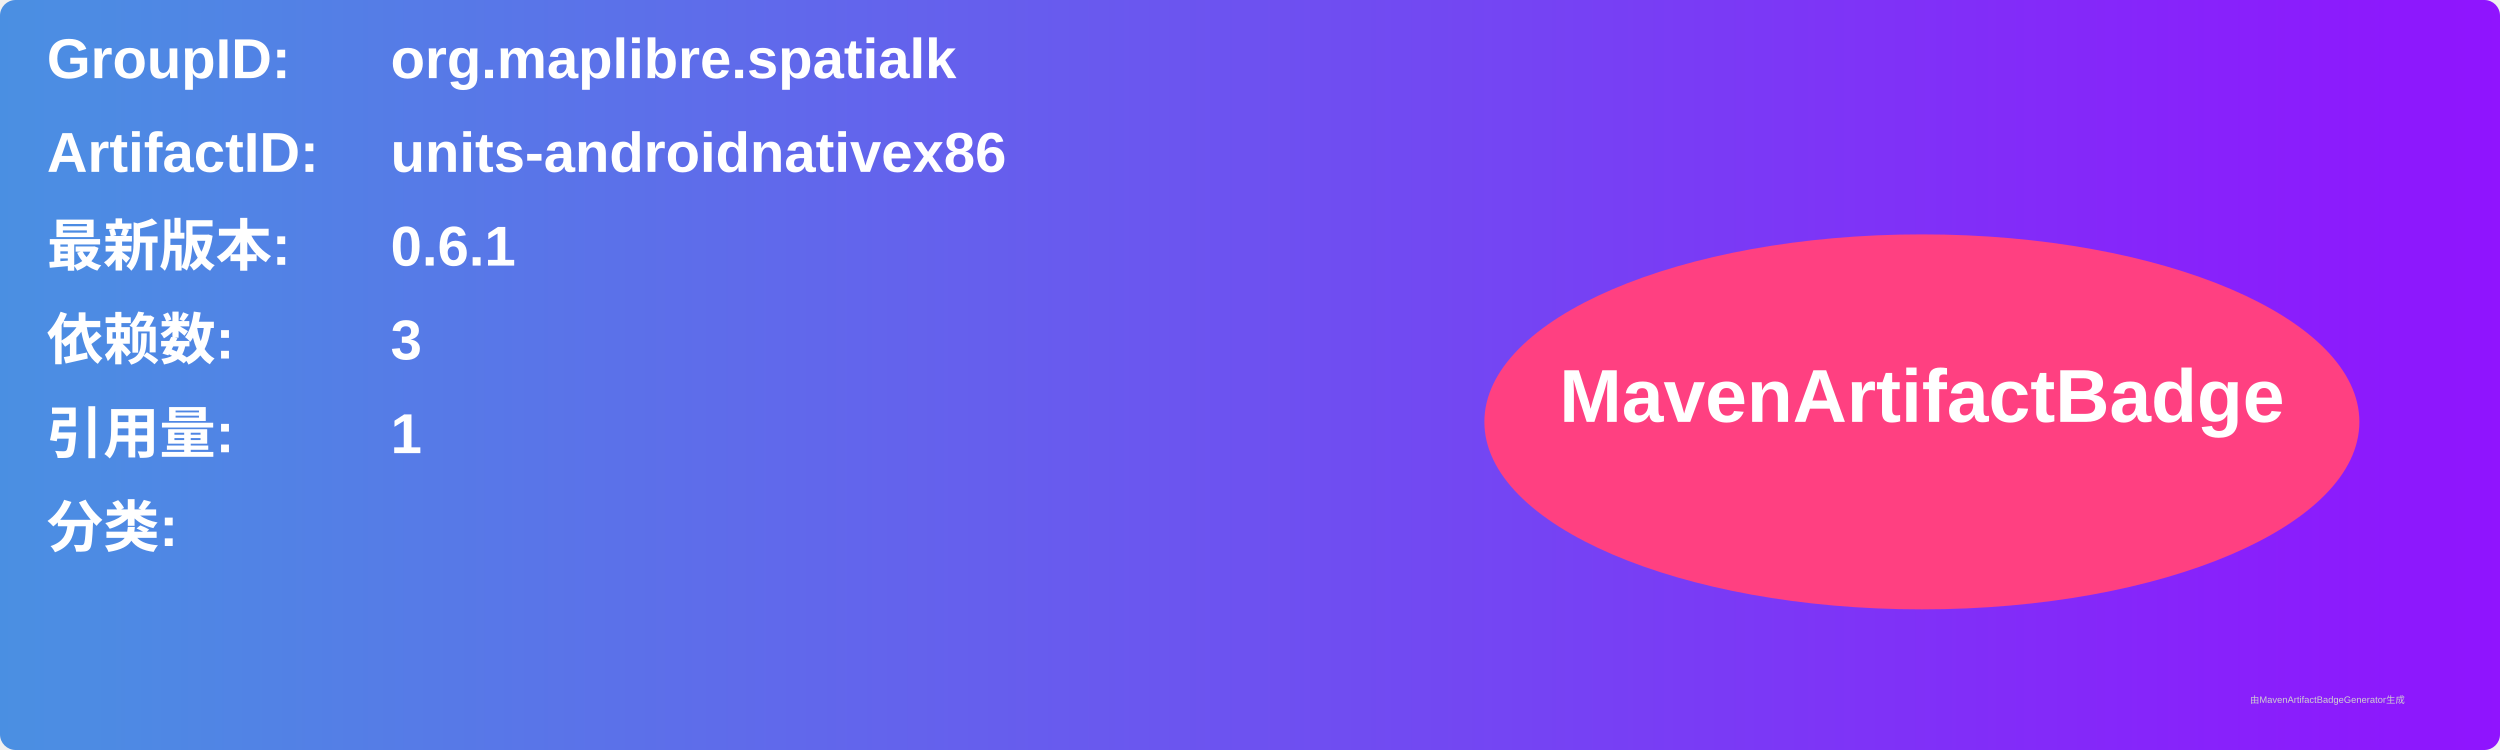
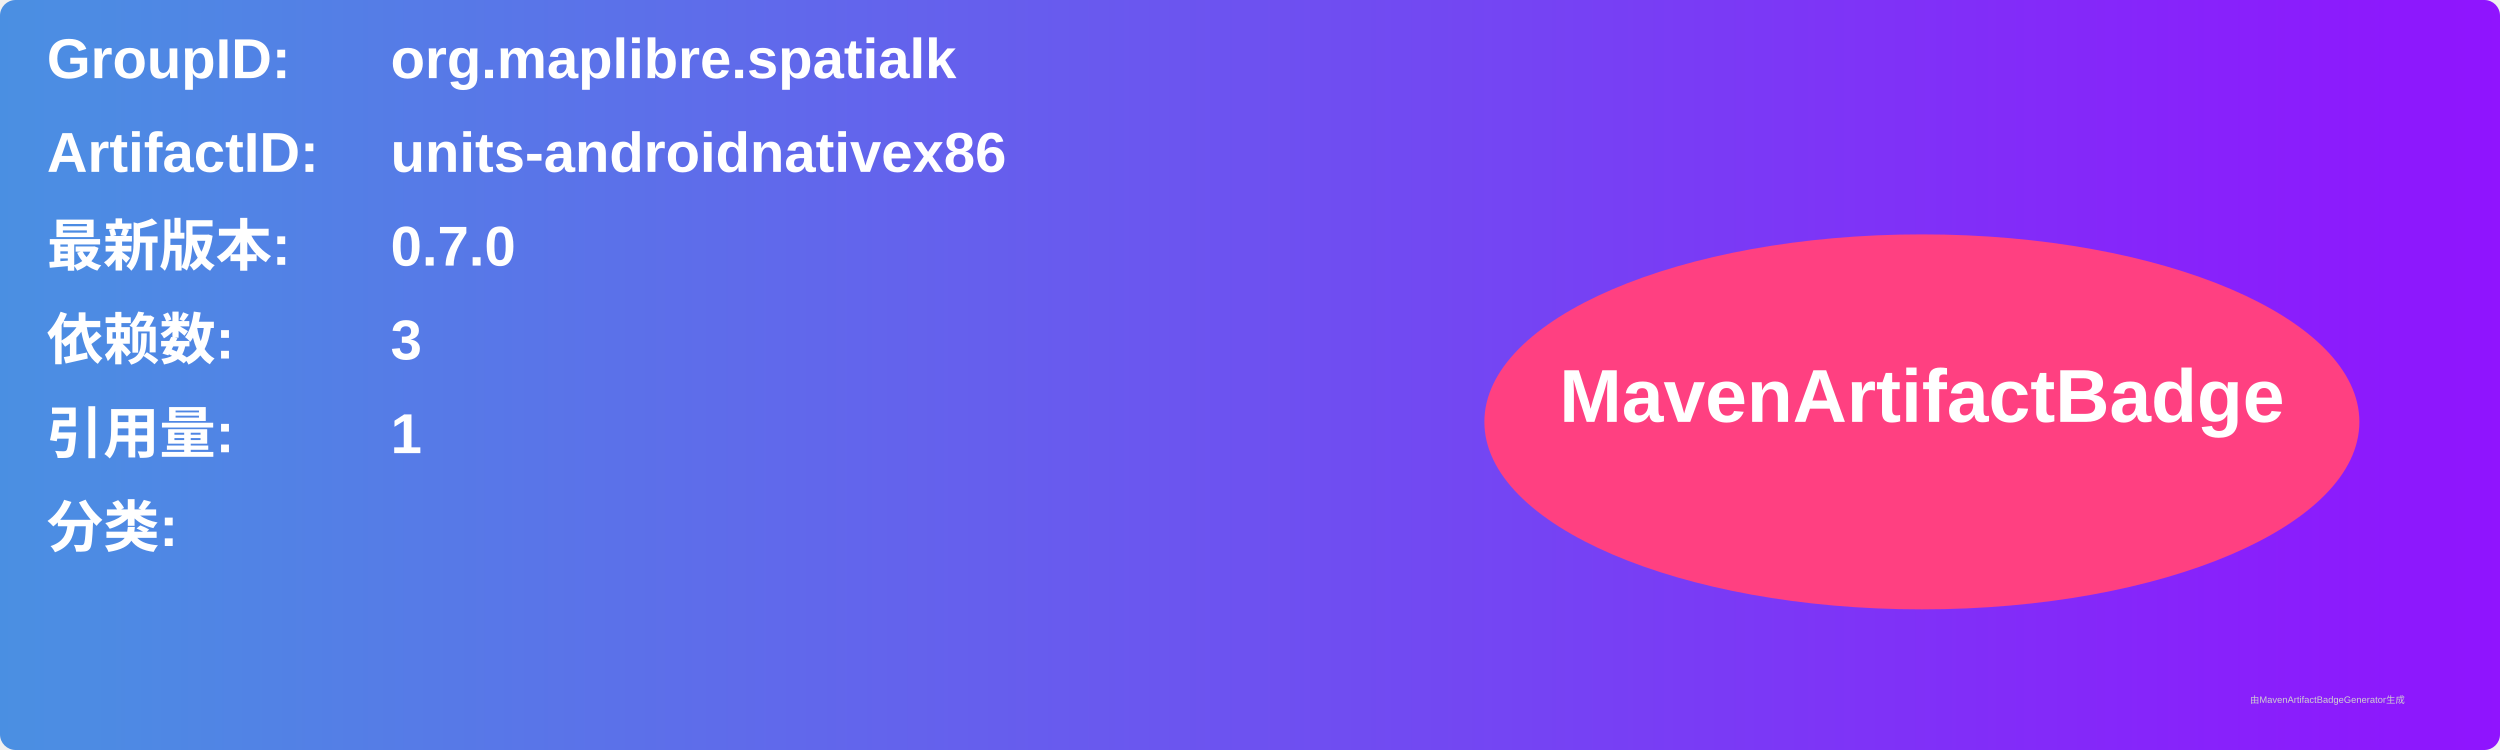
<svg xmlns="http://www.w3.org/2000/svg" width="800" height="240" viewBox="0 0 800 240">
  <linearGradient id="grad" x1="0%" y1="0%" x2="100%" y2="0%">
    <stop offset="0%" stop-color="#4a90e2" />
    <stop offset="100%" stop-color="#9013fe" />
  </linearGradient>
  <rect width="100%" height="100%" rx="5" ry="5" fill="url(#grad)" />
  <g transform="translate(15, 15)">
    <text x="0" y="10" font-family="Arial" font-size="18" fill="white" font-weight="bold" width="260">GroupID:</text>
    <text x="110" y="10" font-family="Arial" font-size="18" fill="white" font-weight="bold" width="460">org.maplibre.spatialk</text>
    <text x="0" y="40" font-family="Arial" font-size="18" fill="white" font-weight="bold" width="260">ArtifactID:</text>
    <text x="110" y="40" font-family="Arial" font-size="18" fill="white" font-weight="bold" width="460">units-androidnativex86</text>
    <text x="0" y="70" font-family="Arial" font-size="18" fill="white" font-weight="bold">最新版本:</text>
    <text x="110" y="70" font-family="Arial" font-size="18" fill="white" font-weight="bold">
-       <tspan font-weight="bold">0.6.1</tspan>
+       <tspan font-weight="bold">0.7.0</tspan>
    </text>
    <text x="0" y="100" font-family="Arial" font-size="18" fill="white" font-weight="bold">依赖数: </text>
    <text x="110" y="100" font-family="Arial" font-size="18" fill="white">
      <tspan font-weight="bold">3</tspan>
    </text>
    <text x="0" y="130" font-family="Arial" font-size="18" fill="white" font-weight="bold">引用量: </text>
    <text x="110" y="130" font-family="Arial" font-size="18" fill="white">
      <tspan font-weight="bold">1</tspan>
    </text>
    <text x="0" y="160" font-family="Arial" font-size="18" fill="white" font-weight="bold">分类:</text>
    <text x="10" y="190" font-family="Arial" font-size="10" fill="white">
      <tspan font-weight="bold" />
    </text>
    <ellipse cx="600" cy="120" rx="140" ry="60" fill="#ff4081" />
    <text x="600" y="120" text-anchor="middle" font-family="Arial" font-size="24" fill="white" font-weight="bold">MavenArtifactBadge</text>
  </g>
  <text x="720" y="225" font-family="Arial" font-size="3" fill="#d0d0d0">由MavenArtifactBadgeGenerator生成</text>
</svg>
